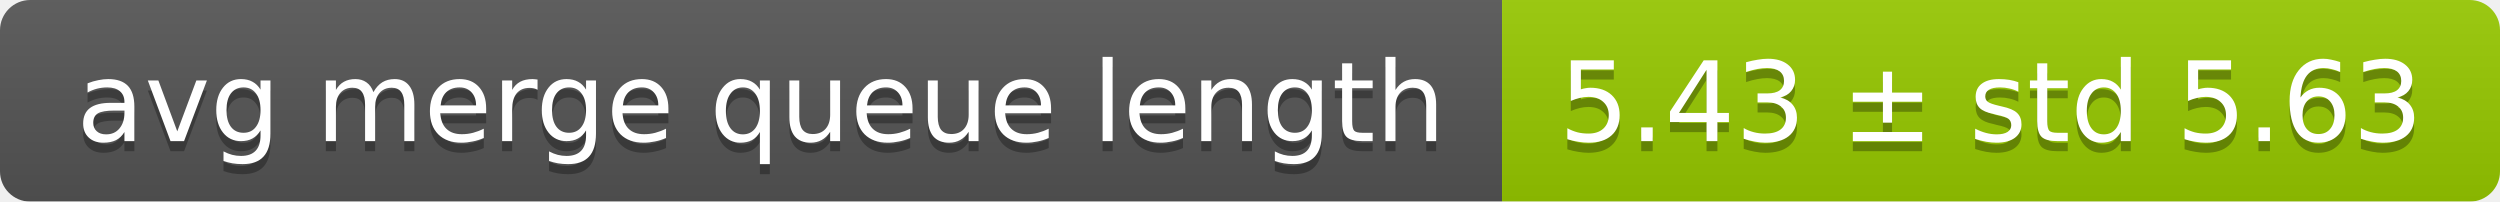
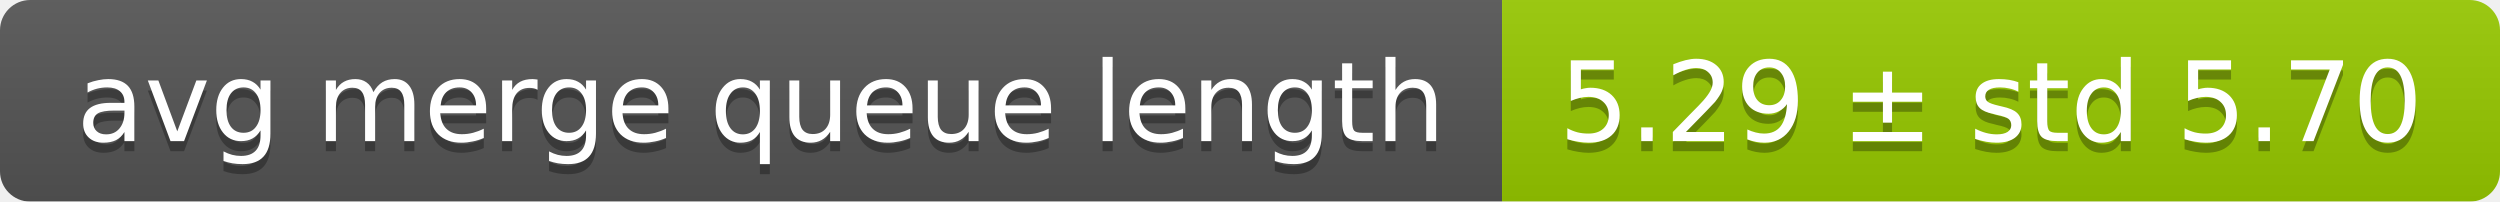
<svg xmlns="http://www.w3.org/2000/svg" width="248" height="20">
  <linearGradient id="smooth" x2="0" y2="100%">
    <stop offset="0" stop-color="#bbb" stop-opacity=".1" />
    <stop offset="1" stop-opacity=".1" />
  </linearGradient>
  <mask id="round">
    <rect width="248" height="20" rx="3" fill="#fff" />
  </mask>
  <g mask="url(#round)">
    <rect width="149" height="20" fill="#555" />
    <rect x="149" width="99" height="20" fill="#97ca00" />
    <rect width="248" height="20" fill="url(#smooth)" />
  </g>
  <g fill="#fff" text-anchor="middle" font-family="DejaVu Sans,Verdana,Geneva,sans-serif" font-size="11">
    <text x="75.5" y="15" fill="#010101" fill-opacity=".3">avg merge queue length</text>
    <text x="75.5" y="14">avg merge queue length</text>
-     <text x="197.5" y="15" fill="#010101" fill-opacity=".3">5.43 ± std 5.63</text>
-     <text x="197.5" y="14">5.43 ± std 5.63</text>
+     <text x="197.5" y="15" fill="#010101" fill-opacity=".3">5.29 ± std 5.70</text>
+     <text x="197.5" y="14">5.29 ± std 5.70</text>
  </g>
</svg>
